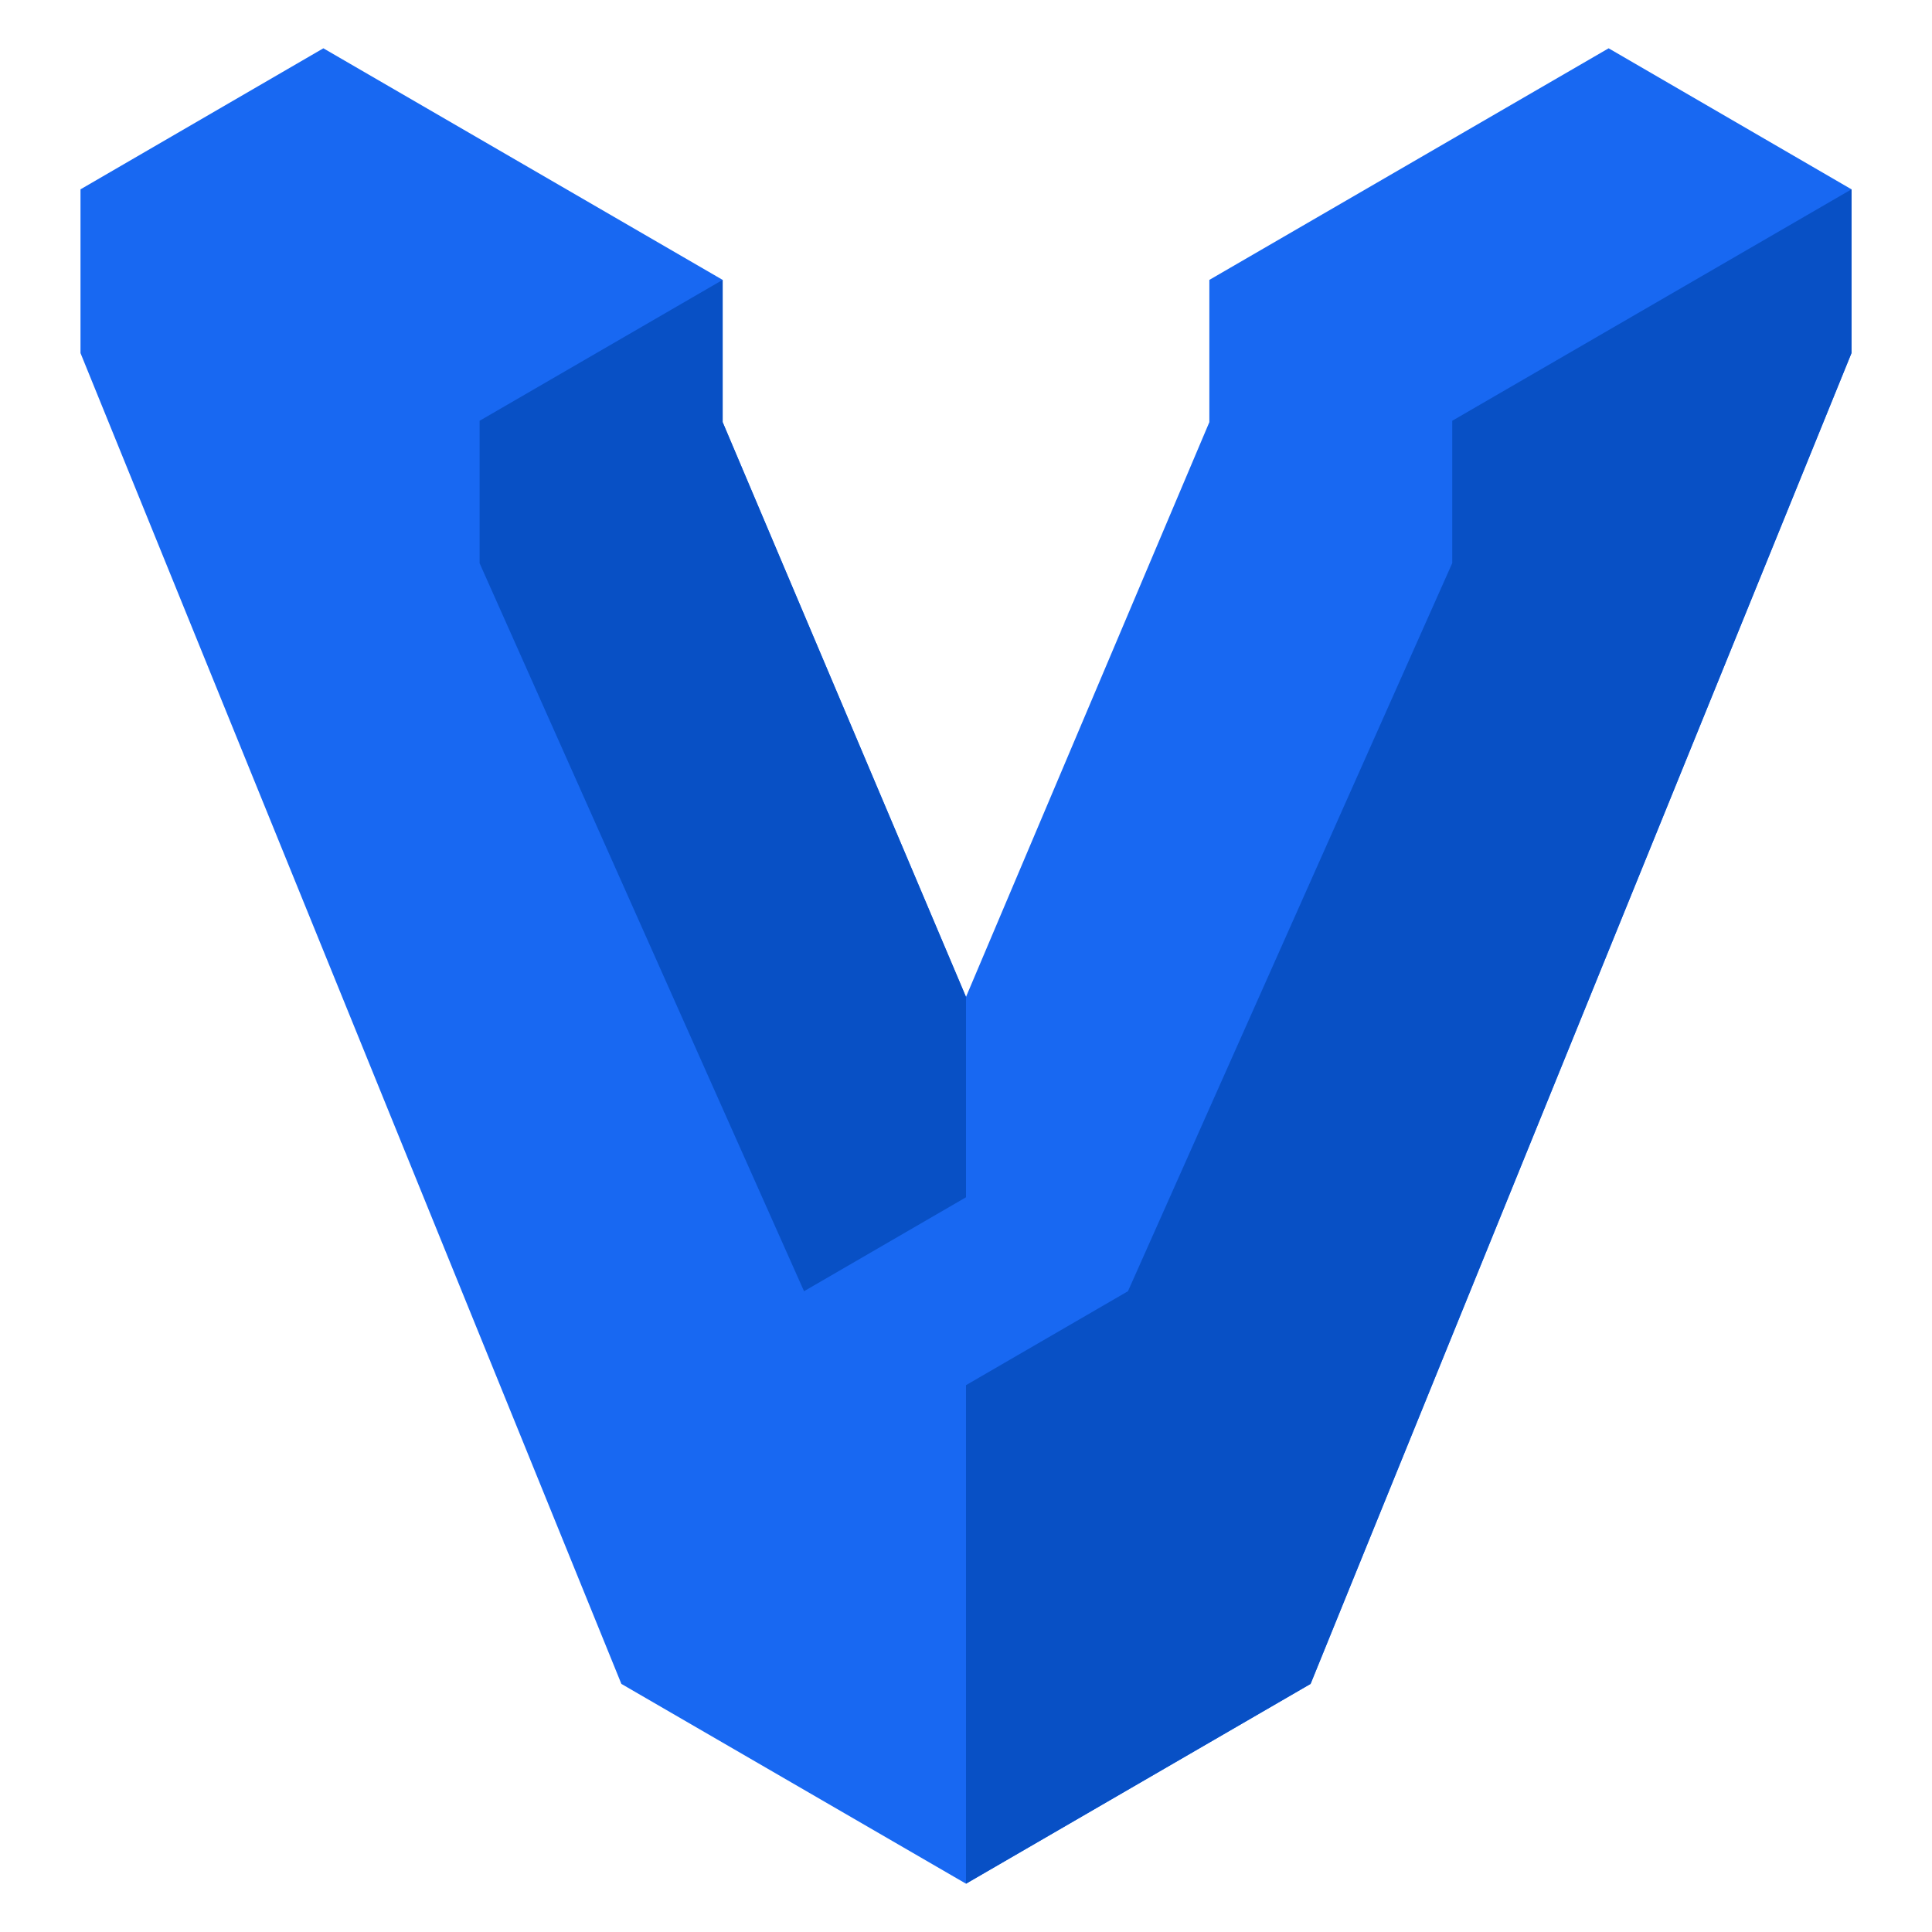
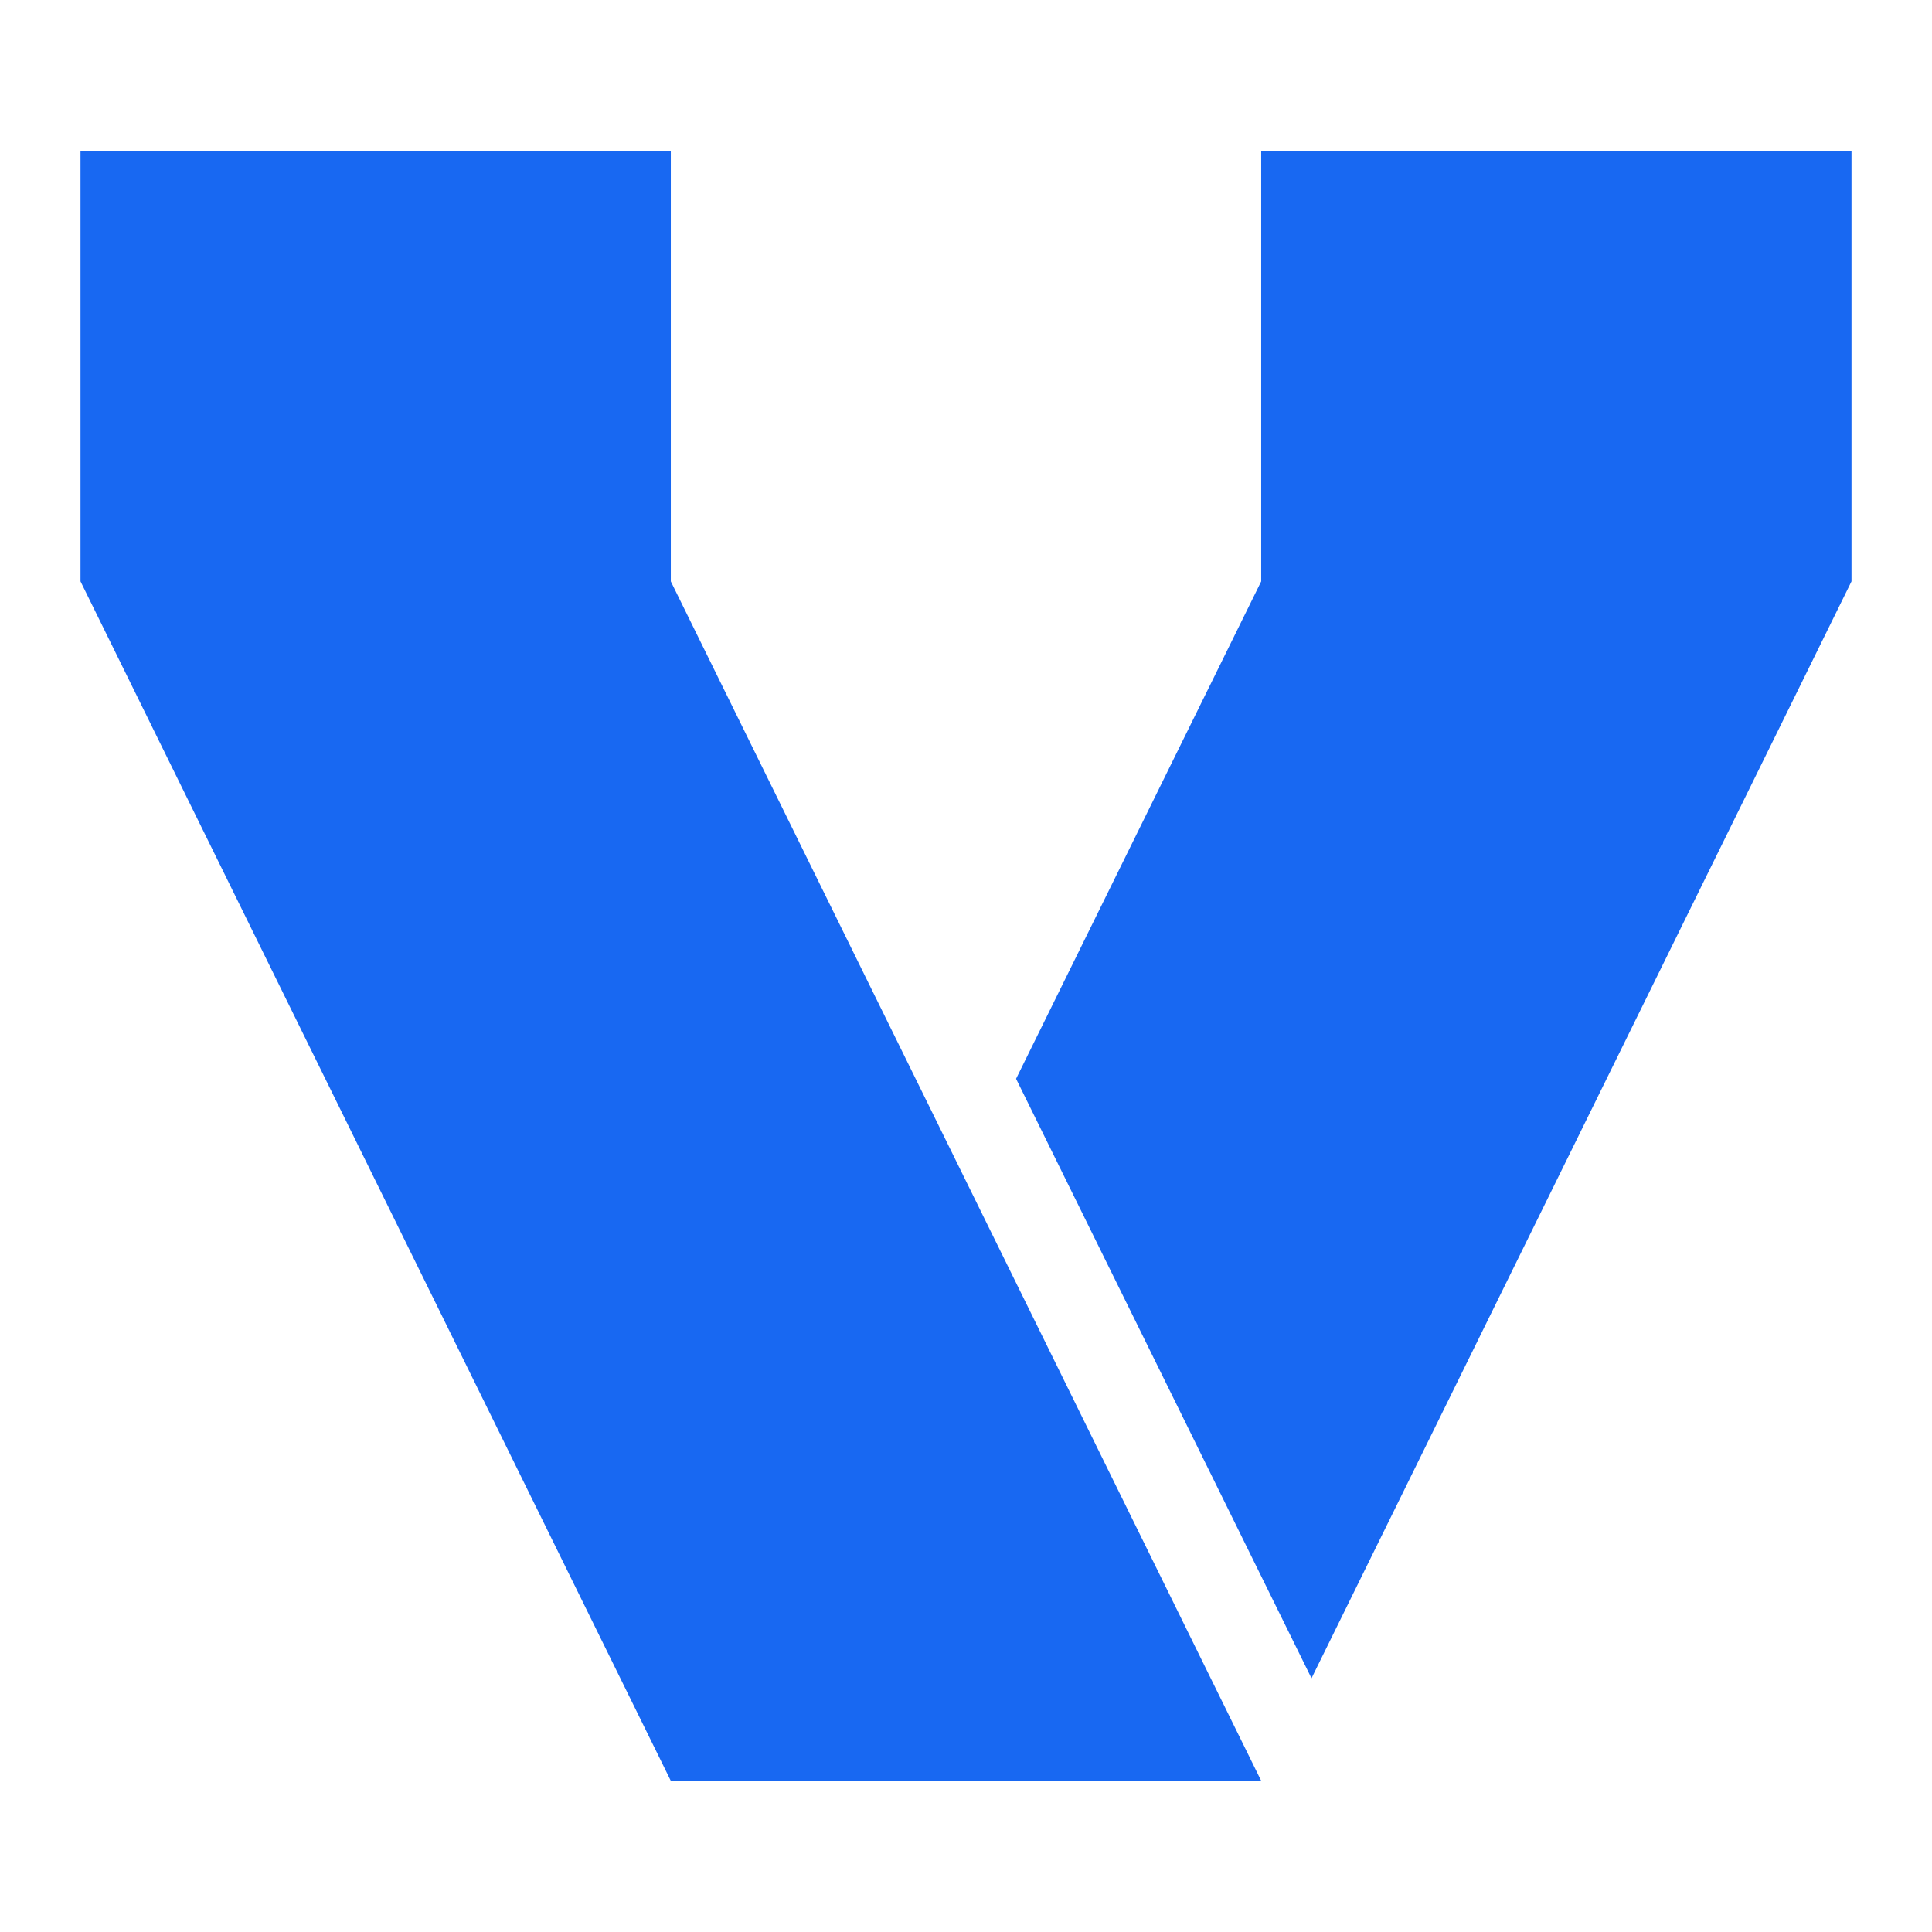
<svg xmlns="http://www.w3.org/2000/svg" width="24" height="24" fill="none" viewBox="0 0 24 24">
-   <path fill="#1868F2" d="M19.983.6l-4.96 2.877v1.767L12 12.384l-3.023-7.14V3.477L4.017.6 1 2.352v2.034l6.719 16.532L12 23.4l4.281-2.482L23 4.386V2.352L19.983.6z" />
-   <path fill="#0850C5" d="M23 2.352l-4.96 2.875v1.769l-4.028 9.044L12 17.207V23.4l4.28-2.482L23 4.385V2.352zM8.977 5.244V3.477l-3.019 1.75v1.77l4.03 9.043L12 14.873v-2.488L8.977 5.244z" />
+   <g fill="#1868F2">
+     <path d="M1 1.878h7.333v5.344l7.334 14.9H8.333L1 7.222V1.878zM15.667 7.222V1.878H23v5.344l-6.708 13.626-3.67-7.447 3.045-6.179z" />
+   </g>
</svg>
